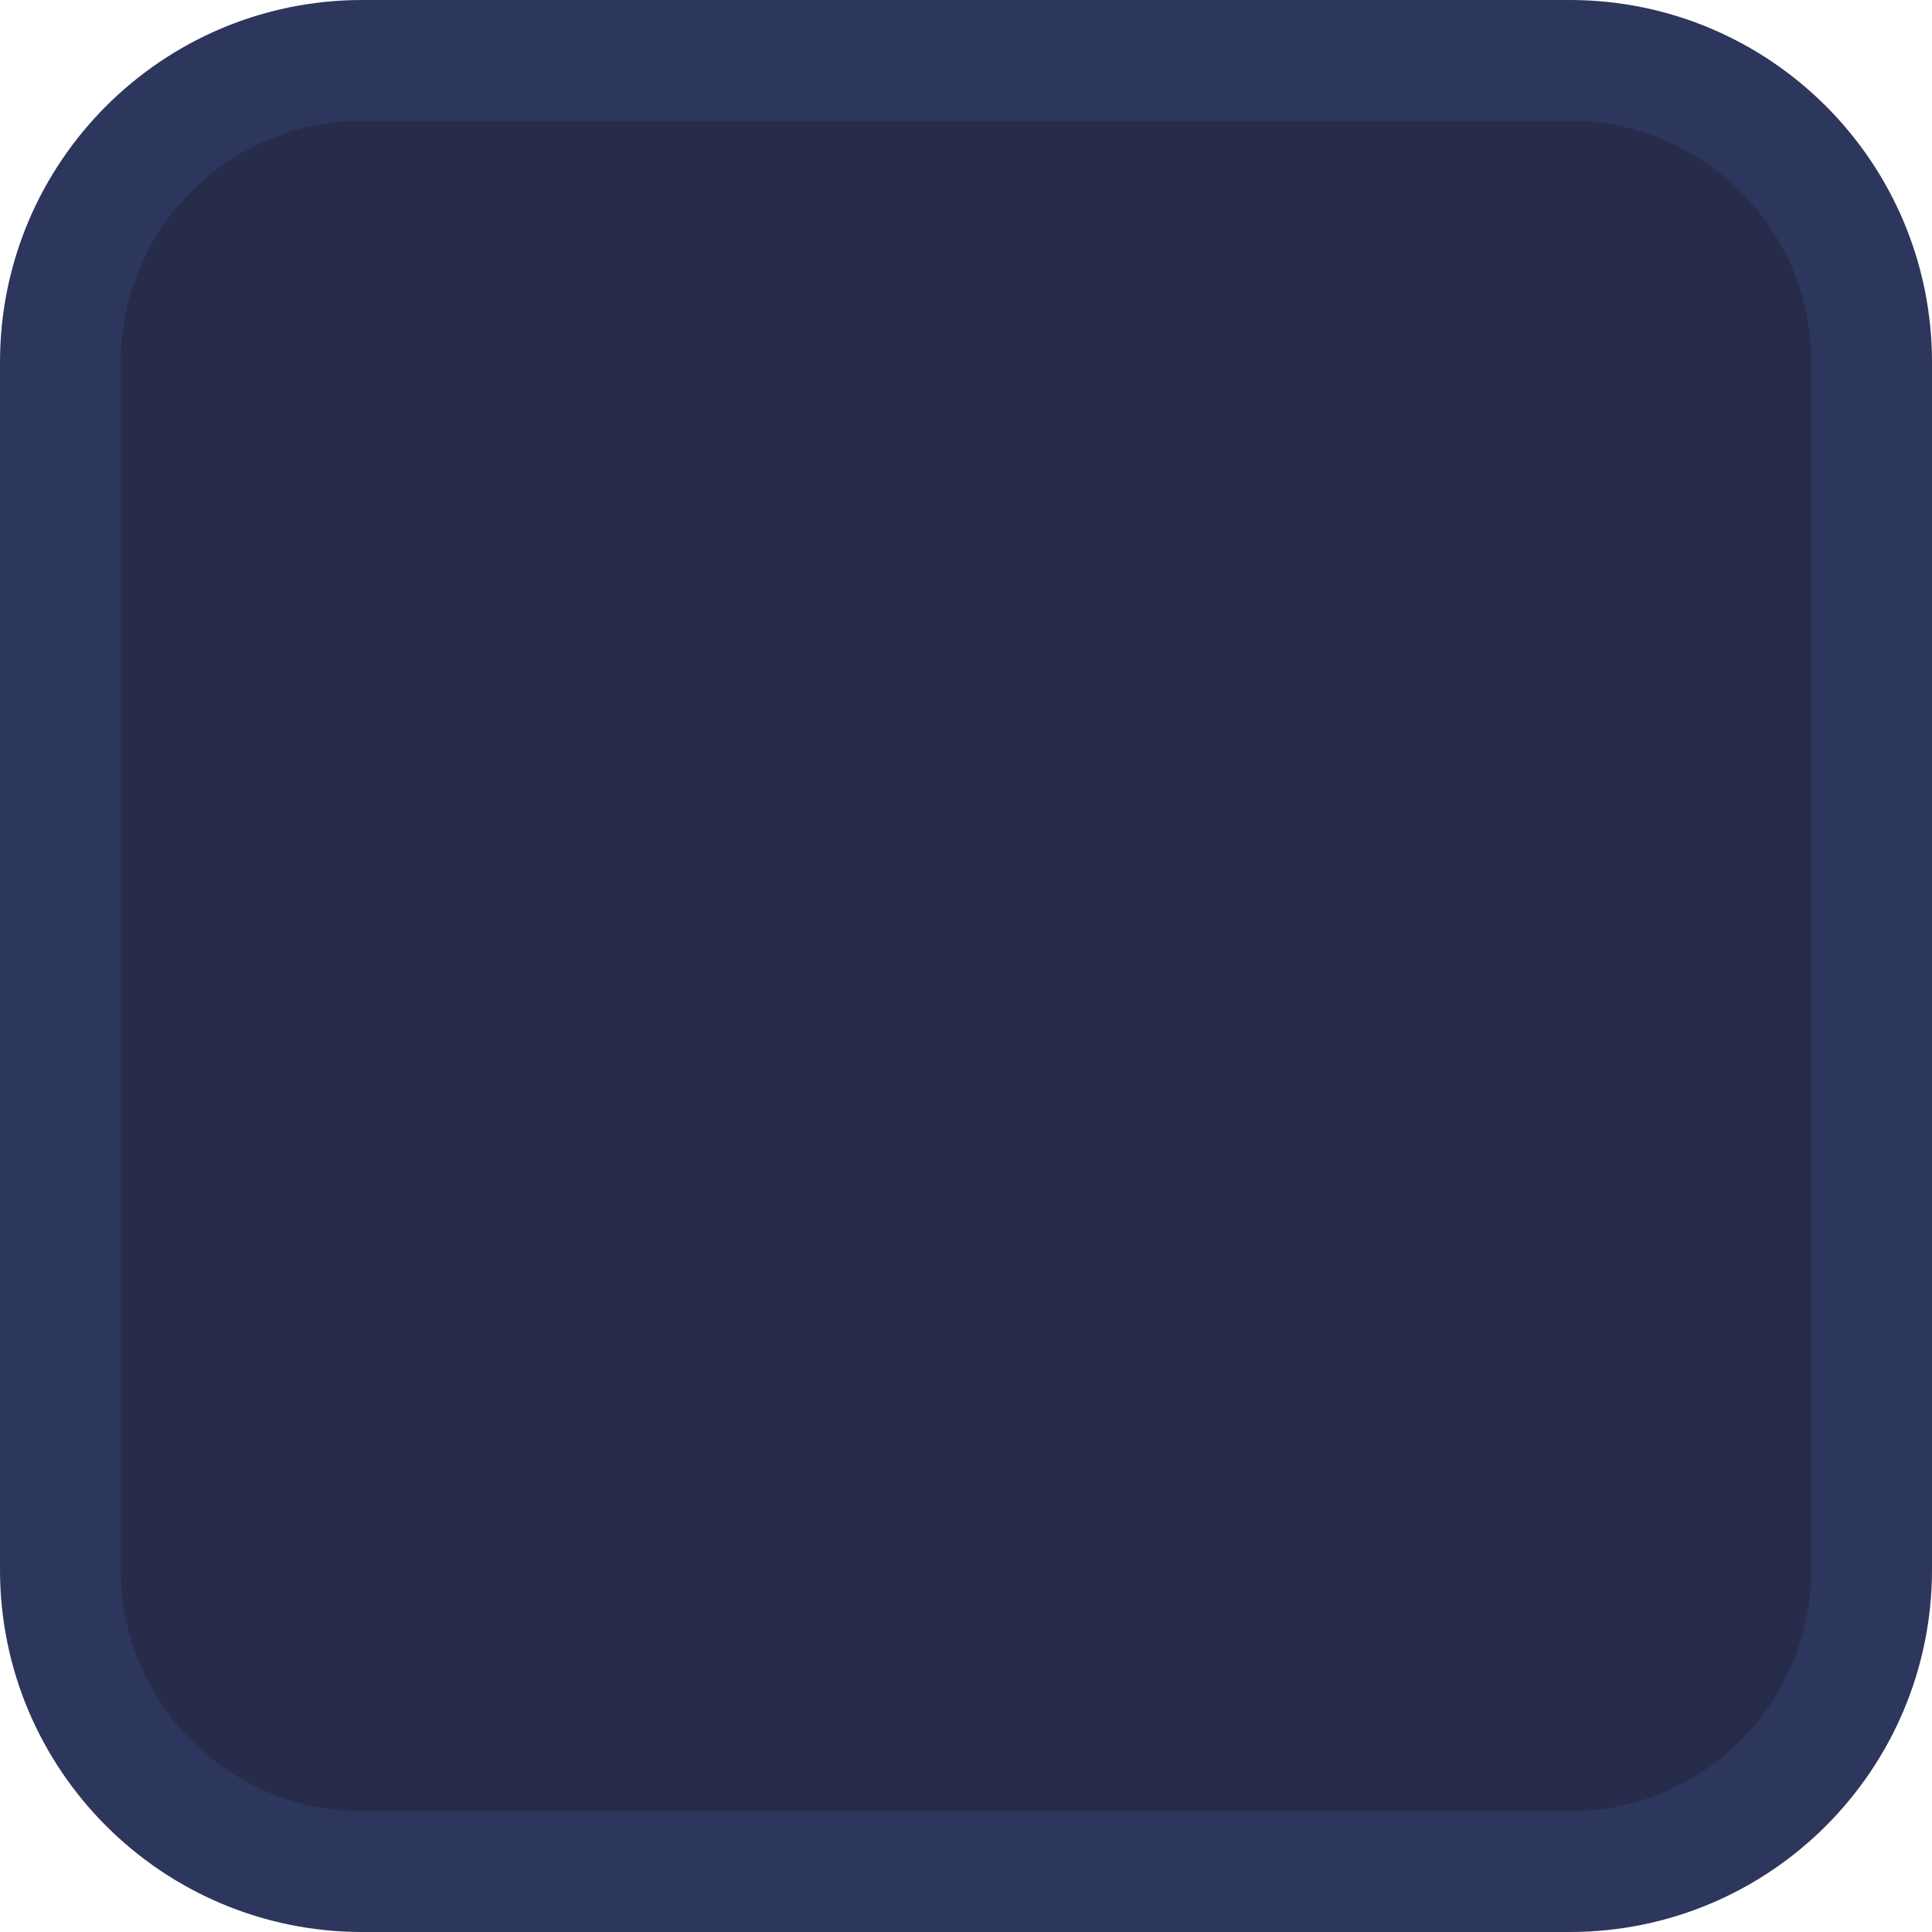
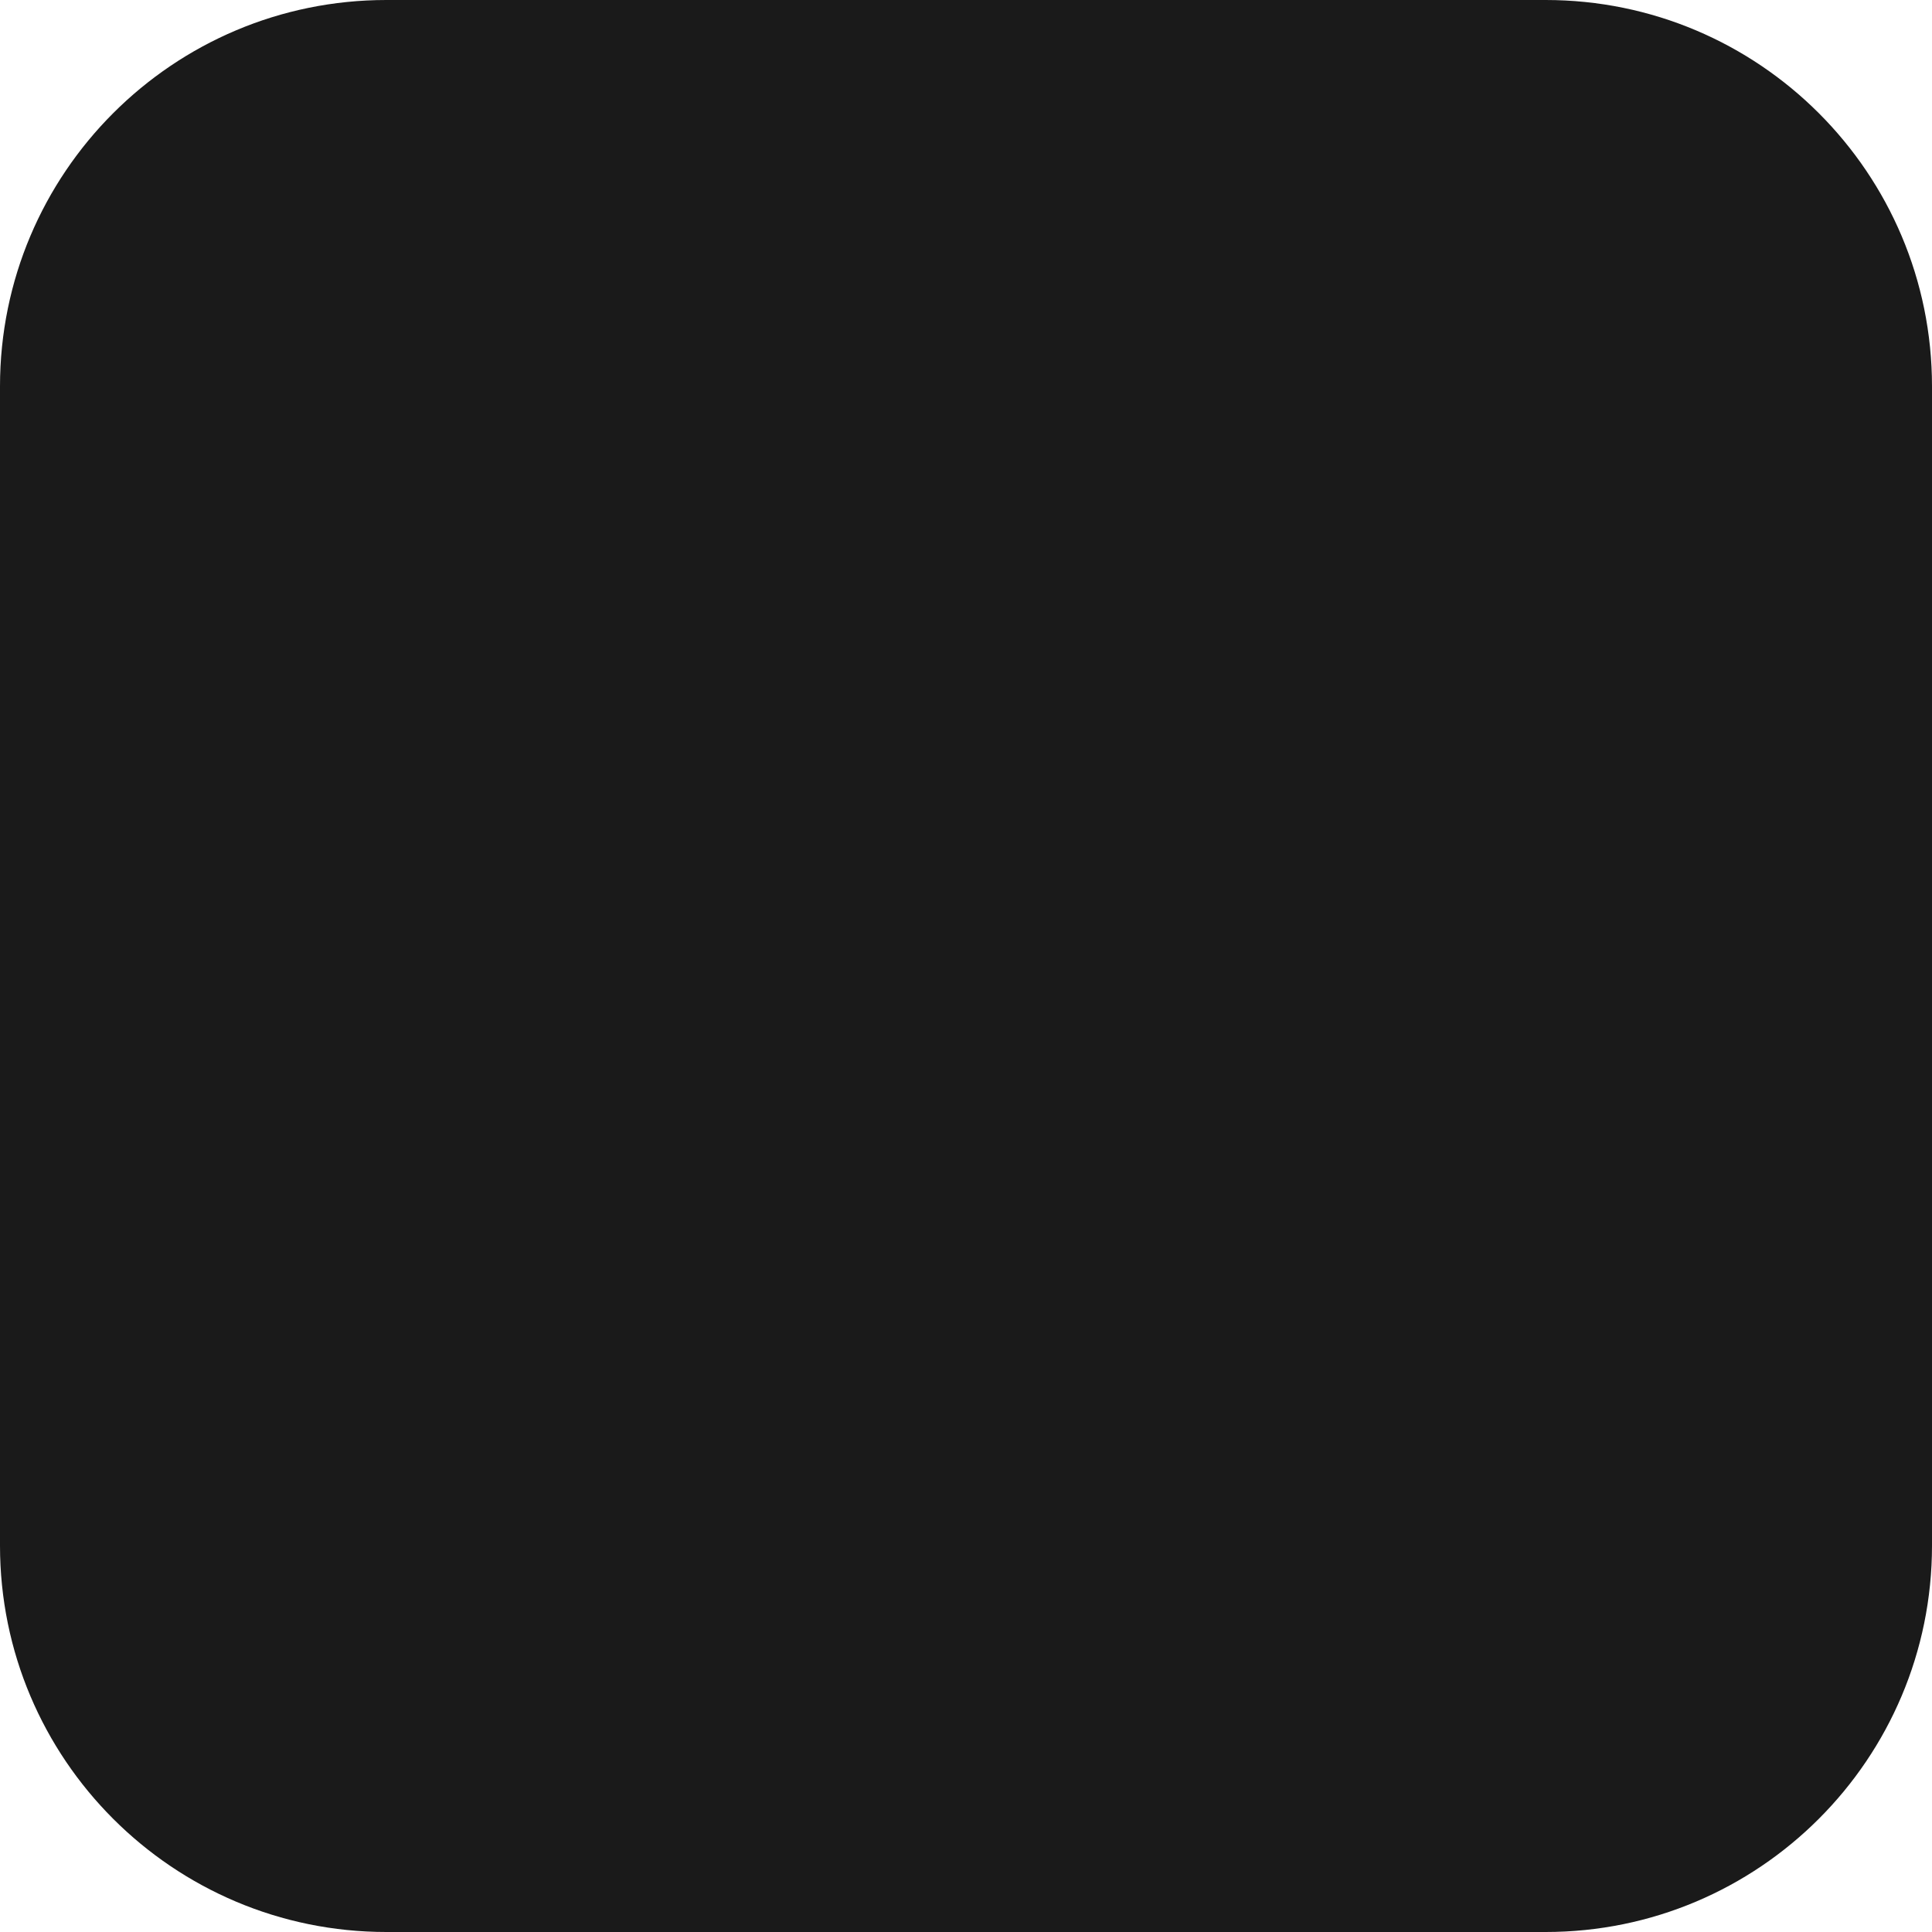
- <svg xmlns="http://www.w3.org/2000/svg" width="16" height="16" viewBox="0 0 16 16" fill="none">
-   <rect x="0.5" y="0.5" width="15" height="15" rx="2.5" fill="#262C4A" stroke="#2D365C" />
+ <svg xmlns="http://www.w3.org/2000/svg" width="20" height="20" viewBox="0 0 20 20" fill="none">
+   <rect width="20" height="20" rx="4" fill="#1A1A1A" />
</svg>
